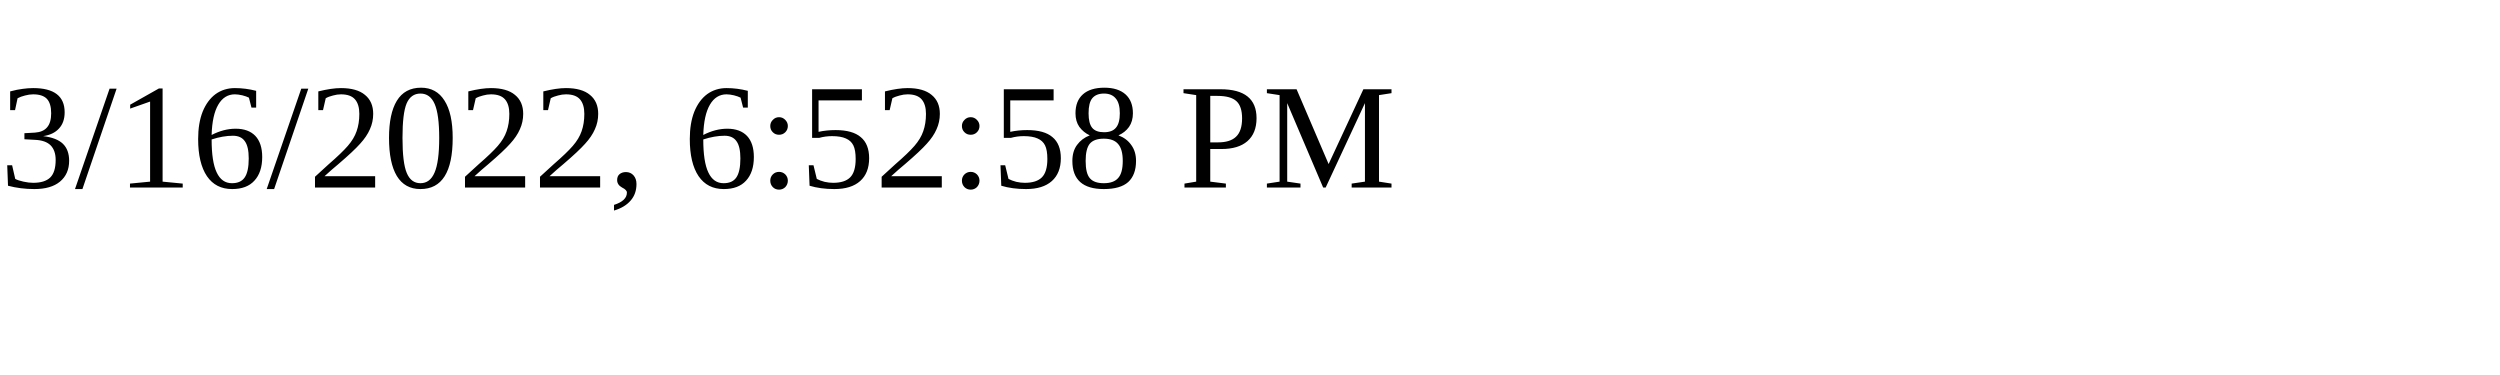
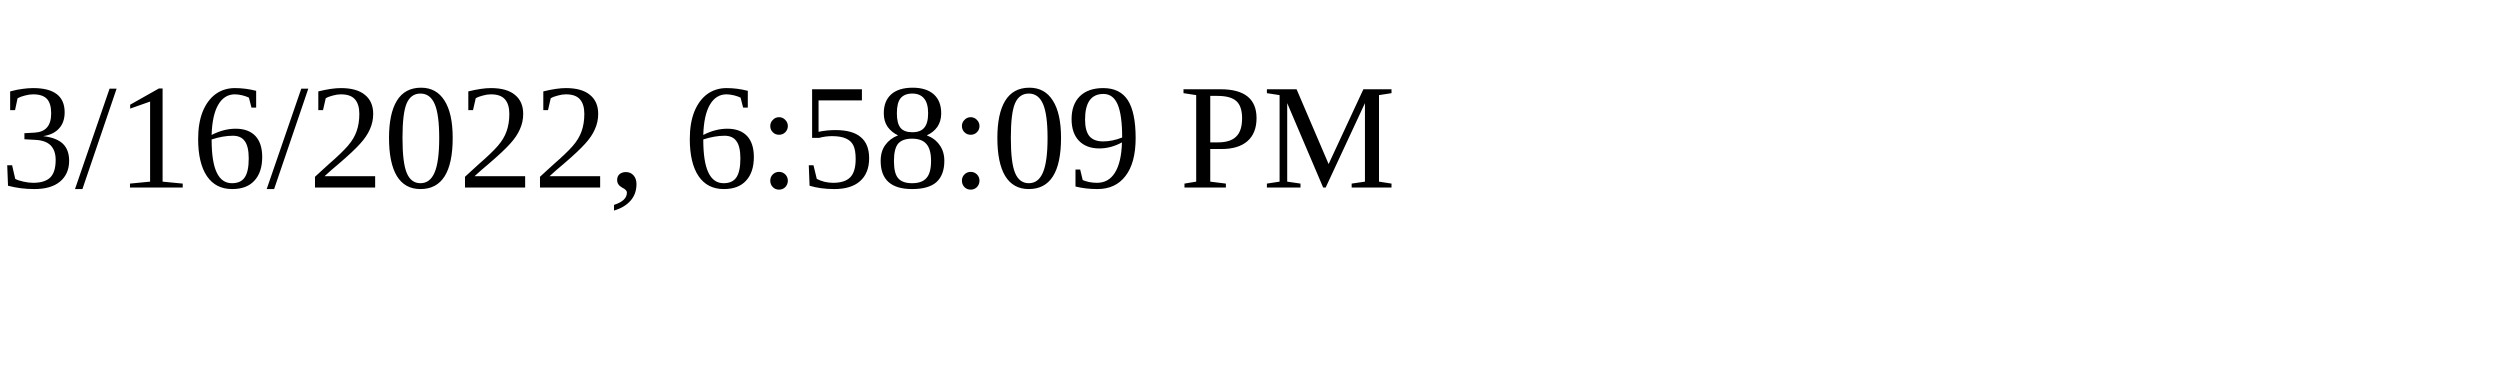
<svg xmlns="http://www.w3.org/2000/svg" height="30" width="200">
-   <text x="0" y="15">3/16/2022, 6:52:58 PM</text>
+   <text x="0" y="15">3/16/2022, 6:58:09 PM</text>
</svg>
